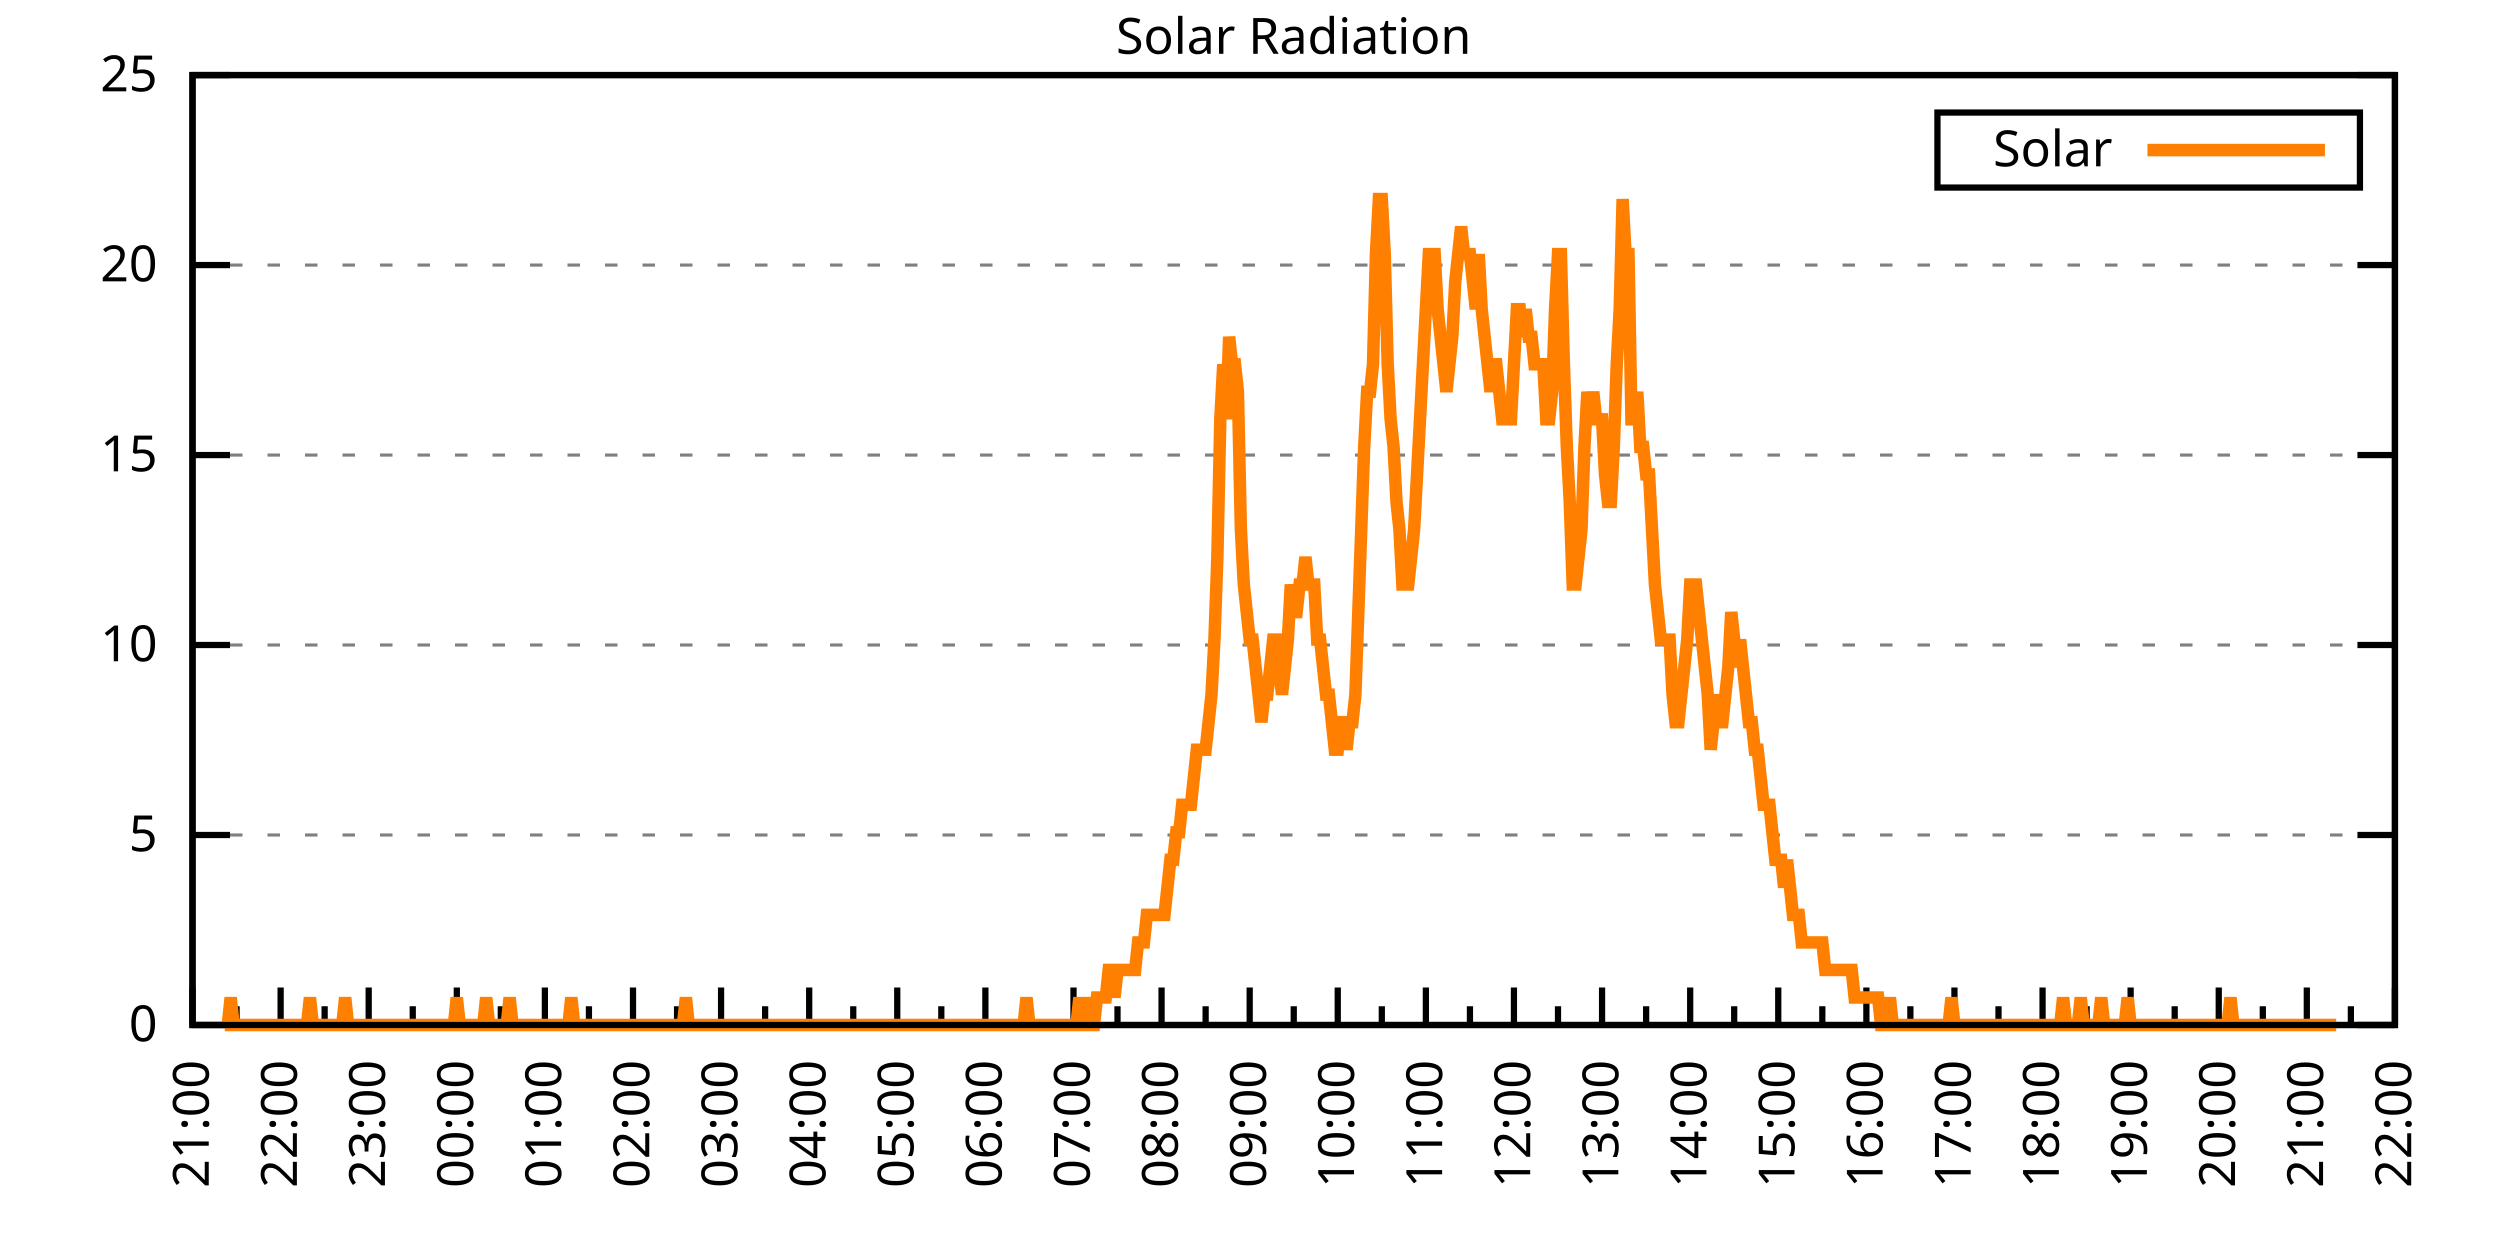
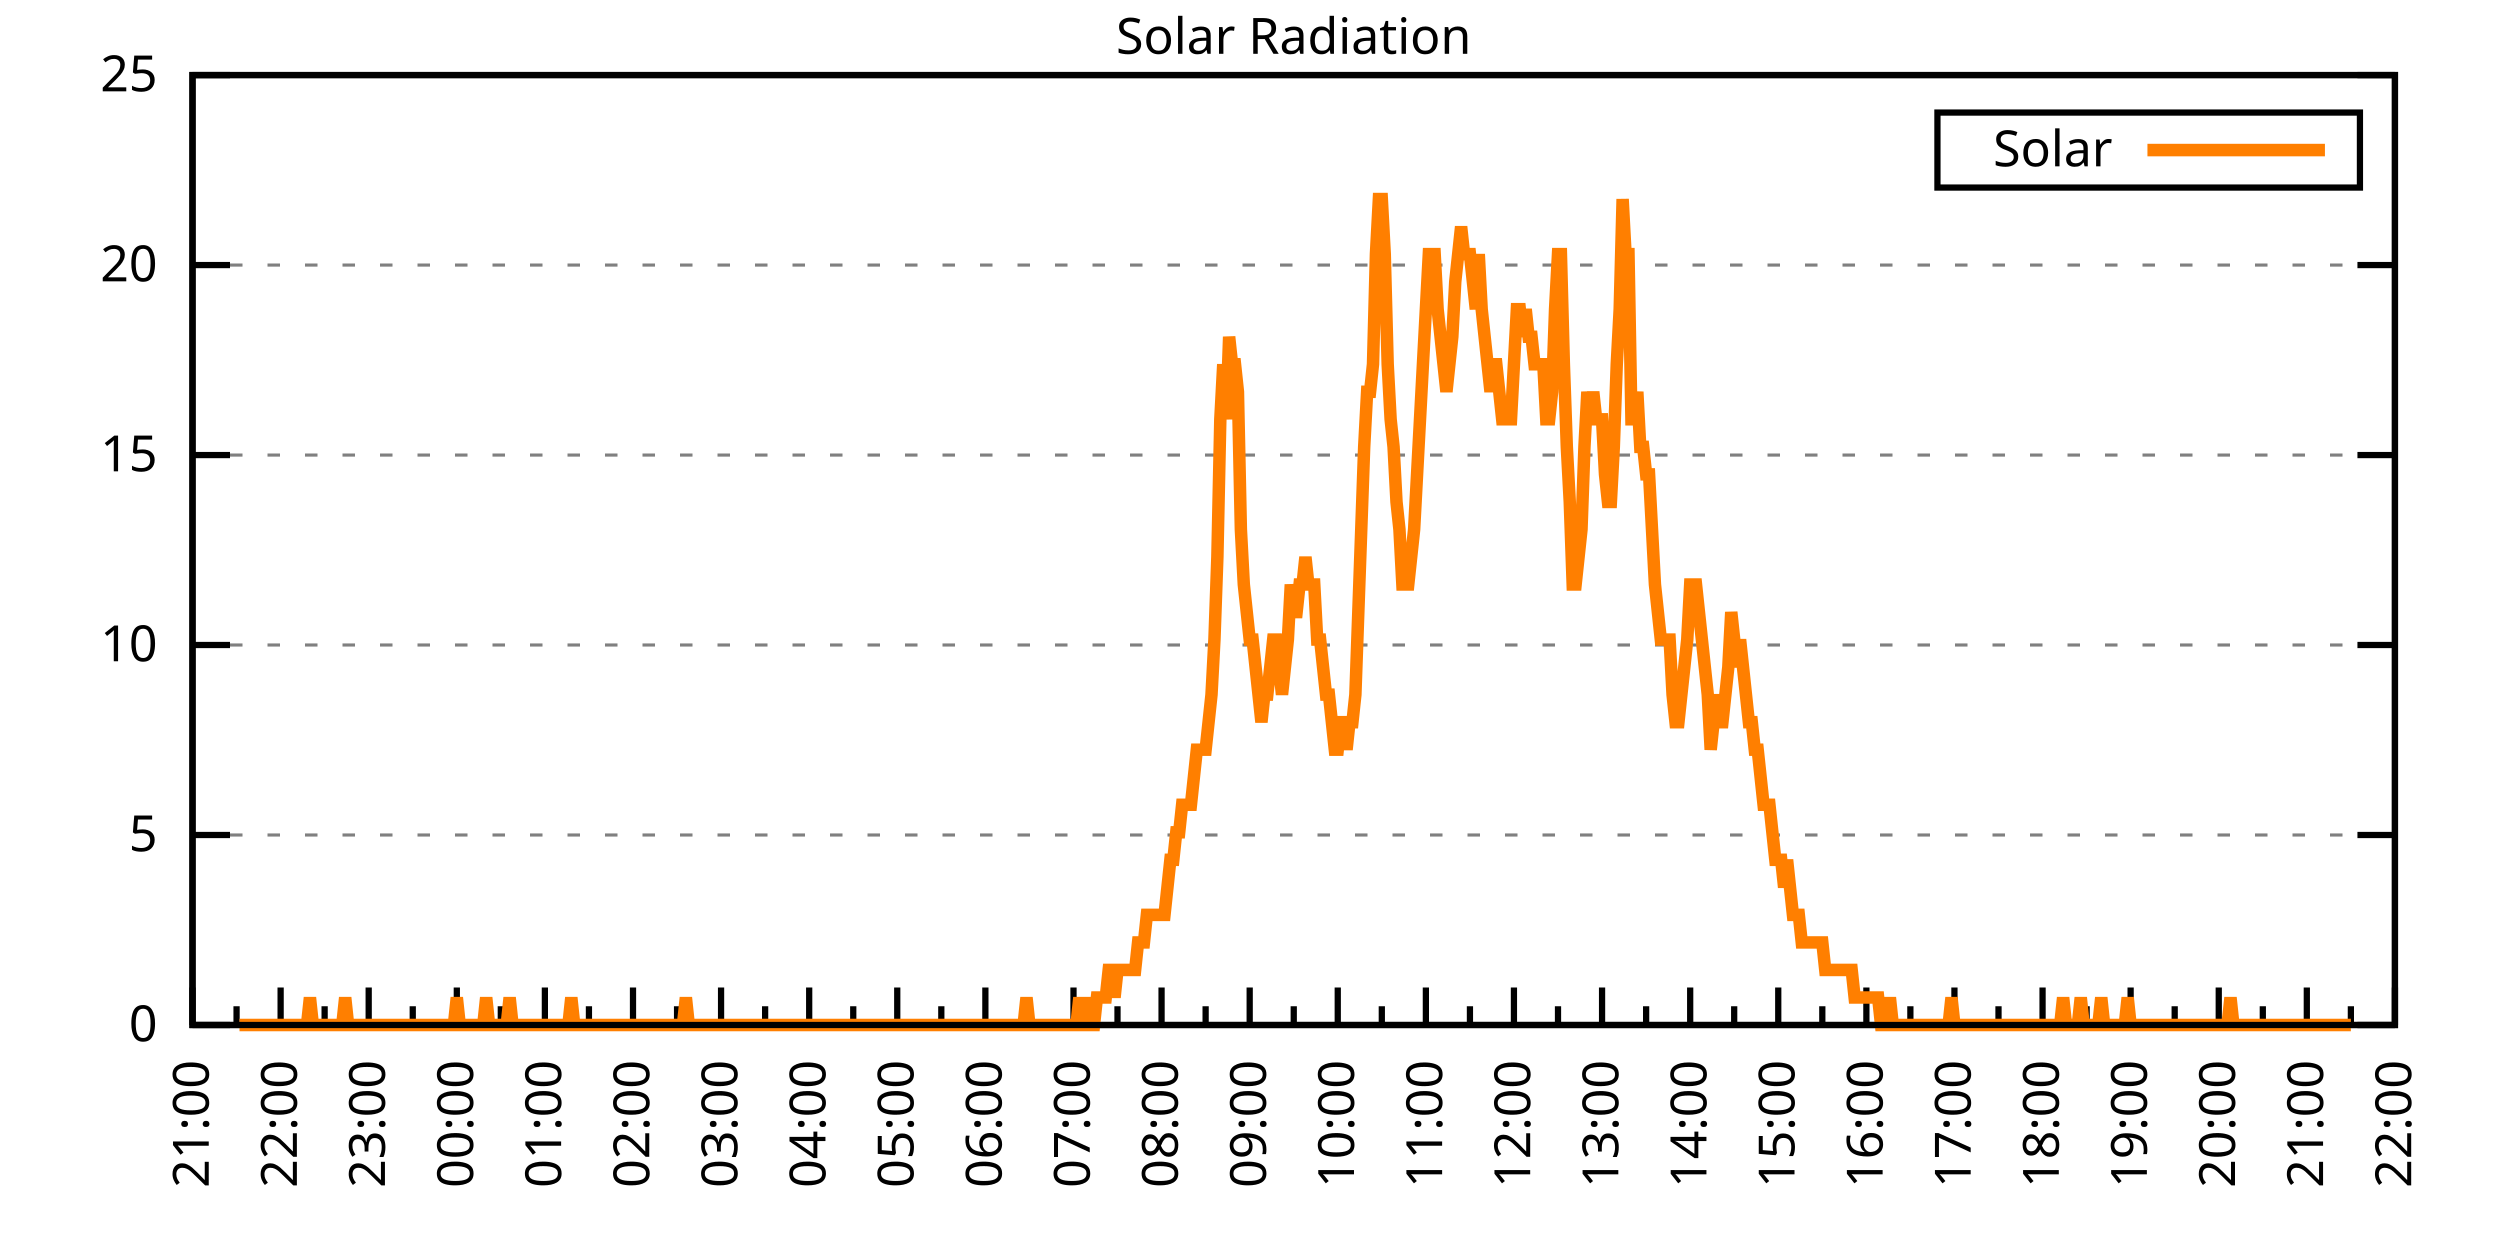
<svg xmlns="http://www.w3.org/2000/svg" xmlns:xlink="http://www.w3.org/1999/xlink" width="400" height="200" viewBox="0 0 400 200">
  <g id="gnuplot_canvas">
    <rect x="0" y="0" width="400" height="200" fill="none" />
    <defs>
      <circle id="gpDot" r="0.5" stroke-width="0.5" stroke="currentColor" />
      <path id="gpPt0" stroke-width="0.333" stroke="currentColor" d="M-1,0 h2 M0,-1 v2" />
      <path id="gpPt1" stroke-width="0.333" stroke="currentColor" d="M-1,-1 L1,1 M1,-1 L-1,1" />
      <path id="gpPt2" stroke-width="0.333" stroke="currentColor" d="M-1,0 L1,0 M0,-1 L0,1 M-1,-1 L1,1 M-1,1 L1,-1" />
      <rect id="gpPt3" stroke-width="0.333" stroke="currentColor" x="-1" y="-1" width="2" height="2" />
      <rect id="gpPt4" stroke-width="0.333" stroke="currentColor" fill="currentColor" x="-1" y="-1" width="2" height="2" />
      <circle id="gpPt5" stroke-width="0.333" stroke="currentColor" cx="0" cy="0" r="1" />
      <use xlink:href="#gpPt5" id="gpPt6" fill="currentColor" stroke="none" />
      <path id="gpPt7" stroke-width="0.333" stroke="currentColor" d="M0,-1.33 L-1.33,0.67 L1.33,0.67 z" />
      <use xlink:href="#gpPt7" id="gpPt8" fill="currentColor" stroke="none" />
      <use xlink:href="#gpPt7" id="gpPt9" stroke="currentColor" transform="rotate(180)" />
      <use xlink:href="#gpPt9" id="gpPt10" fill="currentColor" stroke="none" />
      <use xlink:href="#gpPt3" id="gpPt11" stroke="currentColor" transform="rotate(45)" />
      <use xlink:href="#gpPt11" id="gpPt12" fill="currentColor" stroke="none" />
      <path id="gpPt13" stroke-width="0.333" stroke="currentColor" d="M0,1.330 L1.265,0.411 L0.782,-1.067 L-0.782,-1.076 L-1.265,0.411 z" />
      <use xlink:href="#gpPt13" id="gpPt14" fill="currentColor" stroke="none" />
      <filter id="textbox" filterUnits="objectBoundingBox" x="0" y="0" height="1" width="1">
        <feFlood flood-color="white" flood-opacity="1" result="bgnd" />
        <feComposite in="SourceGraphic" in2="bgnd" operator="atop" />
      </filter>
      <filter id="greybox" filterUnits="objectBoundingBox" x="0" y="0" height="1" width="1">
        <feFlood flood-color="lightgrey" flood-opacity="1" result="grey" />
        <feComposite in="SourceGraphic" in2="grey" operator="atop" />
      </filter>
    </defs>
    <g fill="none" color="white" stroke="currentColor" stroke-width="1.00" stroke-linecap="butt" stroke-linejoin="miter">
</g>
    <g fill="none" color="black" stroke="currentColor" stroke-width="1.00" stroke-linecap="butt" stroke-linejoin="miter">
      <g stroke="none" shape-rendering="crispEdges">
        <polygon fill="rgb(255, 255, 255)" points="30.80,164.00 383.18,164.00 383.18,12.02 30.80,12.02 " />
      </g>
    </g>
    <g fill="none" color="black" stroke="currentColor" stroke-width="1.00" stroke-linecap="butt" stroke-linejoin="miter">
</g>
    <g fill="none" color="black" stroke="black" stroke-width="0.50" stroke-linecap="butt" stroke-linejoin="miter">
</g>
    <g fill="none" color="gray" stroke="currentColor" stroke-width="0.50" stroke-linecap="butt" stroke-linejoin="miter">
      <path stroke="gray" stroke-dasharray="2,4" class="gridline" d="M30.80,164.00 L383.19,164.00  " />
    </g>
    <g fill="none" color="gray" stroke="gray" stroke-width="1.00" stroke-linecap="butt" stroke-linejoin="miter">
</g>
    <g fill="none" color="black" stroke="currentColor" stroke-width="1.00" stroke-linecap="butt" stroke-linejoin="miter">
      <path stroke="black" d="M30.80,164.00 L36.80,164.00 M383.19,164.00 L377.19,164.00  " />
      <g transform="translate(25.20,166.60)" stroke="none" fill="black" font-family="Sans" font-size="8.00" text-anchor="end">
        <text>
          <tspan font-family="Sans"> 0</tspan>
        </text>
      </g>
    </g>
    <g fill="none" color="black" stroke="currentColor" stroke-width="1.00" stroke-linecap="butt" stroke-linejoin="miter">
</g>
    <g fill="none" color="black" stroke="black" stroke-width="0.50" stroke-linecap="butt" stroke-linejoin="miter">
</g>
    <g fill="none" color="gray" stroke="currentColor" stroke-width="0.50" stroke-linecap="butt" stroke-linejoin="miter">
      <path stroke="gray" stroke-dasharray="2,4" class="gridline" d="M30.80,133.60 L383.19,133.60  " />
    </g>
    <g fill="none" color="gray" stroke="gray" stroke-width="1.00" stroke-linecap="butt" stroke-linejoin="miter">
</g>
    <g fill="none" color="black" stroke="currentColor" stroke-width="1.00" stroke-linecap="butt" stroke-linejoin="miter">
      <path stroke="black" d="M30.80,133.60 L36.80,133.60 M383.19,133.60 L377.19,133.60  " />
      <g transform="translate(25.20,136.20)" stroke="none" fill="black" font-family="Sans" font-size="8.00" text-anchor="end">
        <text>
          <tspan font-family="Sans"> 5</tspan>
        </text>
      </g>
    </g>
    <g fill="none" color="black" stroke="currentColor" stroke-width="1.00" stroke-linecap="butt" stroke-linejoin="miter">
</g>
    <g fill="none" color="black" stroke="black" stroke-width="0.50" stroke-linecap="butt" stroke-linejoin="miter">
</g>
    <g fill="none" color="gray" stroke="currentColor" stroke-width="0.50" stroke-linecap="butt" stroke-linejoin="miter">
      <path stroke="gray" stroke-dasharray="2,4" class="gridline" d="M30.80,103.20 L383.19,103.20  " />
    </g>
    <g fill="none" color="gray" stroke="gray" stroke-width="1.00" stroke-linecap="butt" stroke-linejoin="miter">
</g>
    <g fill="none" color="black" stroke="currentColor" stroke-width="1.00" stroke-linecap="butt" stroke-linejoin="miter">
      <path stroke="black" d="M30.80,103.20 L36.80,103.20 M383.19,103.20 L377.19,103.20  " />
      <g transform="translate(25.20,105.80)" stroke="none" fill="black" font-family="Sans" font-size="8.00" text-anchor="end">
        <text>
          <tspan font-family="Sans"> 10</tspan>
        </text>
      </g>
    </g>
    <g fill="none" color="black" stroke="currentColor" stroke-width="1.00" stroke-linecap="butt" stroke-linejoin="miter">
</g>
    <g fill="none" color="black" stroke="black" stroke-width="0.50" stroke-linecap="butt" stroke-linejoin="miter">
</g>
    <g fill="none" color="gray" stroke="currentColor" stroke-width="0.50" stroke-linecap="butt" stroke-linejoin="miter">
      <path stroke="gray" stroke-dasharray="2,4" class="gridline" d="M30.80,72.81 L383.19,72.81  " />
    </g>
    <g fill="none" color="gray" stroke="gray" stroke-width="1.00" stroke-linecap="butt" stroke-linejoin="miter">
</g>
    <g fill="none" color="black" stroke="currentColor" stroke-width="1.00" stroke-linecap="butt" stroke-linejoin="miter">
      <path stroke="black" d="M30.80,72.81 L36.80,72.81 M383.19,72.81 L377.19,72.81  " />
      <g transform="translate(25.20,75.41)" stroke="none" fill="black" font-family="Sans" font-size="8.00" text-anchor="end">
        <text>
          <tspan font-family="Sans"> 15</tspan>
        </text>
      </g>
    </g>
    <g fill="none" color="black" stroke="currentColor" stroke-width="1.00" stroke-linecap="butt" stroke-linejoin="miter">
</g>
    <g fill="none" color="black" stroke="black" stroke-width="0.50" stroke-linecap="butt" stroke-linejoin="miter">
</g>
    <g fill="none" color="gray" stroke="currentColor" stroke-width="0.50" stroke-linecap="butt" stroke-linejoin="miter">
      <path stroke="gray" stroke-dasharray="2,4" class="gridline" d="M30.80,42.41 L383.19,42.41  " />
    </g>
    <g fill="none" color="gray" stroke="gray" stroke-width="1.00" stroke-linecap="butt" stroke-linejoin="miter">
</g>
    <g fill="none" color="black" stroke="currentColor" stroke-width="1.00" stroke-linecap="butt" stroke-linejoin="miter">
      <path stroke="black" d="M30.80,42.41 L36.80,42.41 M383.19,42.41 L377.19,42.41  " />
      <g transform="translate(25.20,45.01)" stroke="none" fill="black" font-family="Sans" font-size="8.00" text-anchor="end">
        <text>
          <tspan font-family="Sans"> 20</tspan>
        </text>
      </g>
    </g>
    <g fill="none" color="black" stroke="currentColor" stroke-width="1.00" stroke-linecap="butt" stroke-linejoin="miter">
</g>
    <g fill="none" color="black" stroke="black" stroke-width="0.50" stroke-linecap="butt" stroke-linejoin="miter">
</g>
    <g fill="none" color="gray" stroke="currentColor" stroke-width="0.50" stroke-linecap="butt" stroke-linejoin="miter">
      <path stroke="gray" stroke-dasharray="2,4" class="gridline" d="M30.80,12.01 L383.19,12.01  " />
    </g>
    <g fill="none" color="gray" stroke="gray" stroke-width="1.00" stroke-linecap="butt" stroke-linejoin="miter">
</g>
    <g fill="none" color="black" stroke="currentColor" stroke-width="1.00" stroke-linecap="butt" stroke-linejoin="miter">
      <path stroke="black" d="M30.80,12.01 L36.80,12.01 M383.19,12.01 L377.19,12.01  " />
      <g transform="translate(25.20,14.61)" stroke="none" fill="black" font-family="Sans" font-size="8.00" text-anchor="end">
        <text>
          <tspan font-family="Sans"> 25</tspan>
        </text>
      </g>
    </g>
    <g fill="none" color="black" stroke="currentColor" stroke-width="1.00" stroke-linecap="butt" stroke-linejoin="miter">
      <path stroke="black" d="M30.80,164.00 L30.80,158.00  " />
      <g transform="translate(33.40,169.60) rotate(270)" stroke="none" fill="black" font-family="Sans" font-size="8.00" text-anchor="end">
        <text>
          <tspan font-family="Sans">21:00</tspan>
        </text>
      </g>
    </g>
    <g fill="none" color="black" stroke="currentColor" stroke-width="1.00" stroke-linecap="butt" stroke-linejoin="miter">
      <path stroke="black" d="M37.85,164.00 L37.85,161.00 M44.90,164.00 L44.90,158.00  " />
      <g transform="translate(47.50,169.60) rotate(270)" stroke="none" fill="black" font-family="Sans" font-size="8.00" text-anchor="end">
        <text>
          <tspan font-family="Sans">22:00</tspan>
        </text>
      </g>
    </g>
    <g fill="none" color="black" stroke="currentColor" stroke-width="1.00" stroke-linecap="butt" stroke-linejoin="miter">
      <path stroke="black" d="M51.94,164.00 L51.94,161.00 M58.99,164.00 L58.99,158.00  " />
      <g transform="translate(61.59,169.60) rotate(270)" stroke="none" fill="black" font-family="Sans" font-size="8.00" text-anchor="end">
        <text>
          <tspan font-family="Sans">23:00</tspan>
        </text>
      </g>
    </g>
    <g fill="none" color="black" stroke="currentColor" stroke-width="1.00" stroke-linecap="butt" stroke-linejoin="miter">
      <path stroke="black" d="M66.04,164.00 L66.04,161.00 M73.09,164.00 L73.09,158.00  " />
      <g transform="translate(75.69,169.60) rotate(270)" stroke="none" fill="black" font-family="Sans" font-size="8.00" text-anchor="end">
        <text>
          <tspan font-family="Sans">00:00</tspan>
        </text>
      </g>
    </g>
    <g fill="none" color="black" stroke="currentColor" stroke-width="1.00" stroke-linecap="butt" stroke-linejoin="miter">
      <path stroke="black" d="M80.13,164.00 L80.13,161.00 M87.18,164.00 L87.18,158.00  " />
      <g transform="translate(89.78,169.60) rotate(270)" stroke="none" fill="black" font-family="Sans" font-size="8.00" text-anchor="end">
        <text>
          <tspan font-family="Sans">01:00</tspan>
        </text>
      </g>
    </g>
    <g fill="none" color="black" stroke="currentColor" stroke-width="1.00" stroke-linecap="butt" stroke-linejoin="miter">
      <path stroke="black" d="M94.23,164.00 L94.23,161.00 M101.28,164.00 L101.28,158.00  " />
      <g transform="translate(103.88,169.60) rotate(270)" stroke="none" fill="black" font-family="Sans" font-size="8.00" text-anchor="end">
        <text>
          <tspan font-family="Sans">02:00</tspan>
        </text>
      </g>
    </g>
    <g fill="none" color="black" stroke="currentColor" stroke-width="1.00" stroke-linecap="butt" stroke-linejoin="miter">
      <path stroke="black" d="M108.33,164.00 L108.33,161.00 M115.37,164.00 L115.37,158.00  " />
      <g transform="translate(117.97,169.60) rotate(270)" stroke="none" fill="black" font-family="Sans" font-size="8.00" text-anchor="end">
        <text>
          <tspan font-family="Sans">03:00</tspan>
        </text>
      </g>
    </g>
    <g fill="none" color="black" stroke="currentColor" stroke-width="1.00" stroke-linecap="butt" stroke-linejoin="miter">
      <path stroke="black" d="M122.42,164.00 L122.42,161.00 M129.47,164.00 L129.47,158.00  " />
      <g transform="translate(132.07,169.60) rotate(270)" stroke="none" fill="black" font-family="Sans" font-size="8.00" text-anchor="end">
        <text>
          <tspan font-family="Sans">04:00</tspan>
        </text>
      </g>
    </g>
    <g fill="none" color="black" stroke="currentColor" stroke-width="1.00" stroke-linecap="butt" stroke-linejoin="miter">
      <path stroke="black" d="M136.52,164.00 L136.52,161.00 M143.56,164.00 L143.56,158.00  " />
      <g transform="translate(146.16,169.60) rotate(270)" stroke="none" fill="black" font-family="Sans" font-size="8.00" text-anchor="end">
        <text>
          <tspan font-family="Sans">05:00</tspan>
        </text>
      </g>
    </g>
    <g fill="none" color="black" stroke="currentColor" stroke-width="1.00" stroke-linecap="butt" stroke-linejoin="miter">
      <path stroke="black" d="M150.61,164.00 L150.61,161.00 M157.66,164.00 L157.66,158.00  " />
      <g transform="translate(160.26,169.60) rotate(270)" stroke="none" fill="black" font-family="Sans" font-size="8.00" text-anchor="end">
        <text>
          <tspan font-family="Sans">06:00</tspan>
        </text>
      </g>
    </g>
    <g fill="none" color="black" stroke="currentColor" stroke-width="1.00" stroke-linecap="butt" stroke-linejoin="miter">
      <path stroke="black" d="M164.71,164.00 L164.71,161.00 M171.76,164.00 L171.76,158.00  " />
      <g transform="translate(174.36,169.60) rotate(270)" stroke="none" fill="black" font-family="Sans" font-size="8.00" text-anchor="end">
        <text>
          <tspan font-family="Sans">07:00</tspan>
        </text>
      </g>
    </g>
    <g fill="none" color="black" stroke="currentColor" stroke-width="1.00" stroke-linecap="butt" stroke-linejoin="miter">
      <path stroke="black" d="M178.80,164.00 L178.80,161.00 M185.85,164.00 L185.85,158.00  " />
      <g transform="translate(188.45,169.60) rotate(270)" stroke="none" fill="black" font-family="Sans" font-size="8.00" text-anchor="end">
        <text>
          <tspan font-family="Sans">08:00</tspan>
        </text>
      </g>
    </g>
    <g fill="none" color="black" stroke="currentColor" stroke-width="1.00" stroke-linecap="butt" stroke-linejoin="miter">
      <path stroke="black" d="M192.90,164.00 L192.90,161.00 M199.95,164.00 L199.95,158.00  " />
      <g transform="translate(202.55,169.60) rotate(270)" stroke="none" fill="black" font-family="Sans" font-size="8.00" text-anchor="end">
        <text>
          <tspan font-family="Sans">09:00</tspan>
        </text>
      </g>
    </g>
    <g fill="none" color="black" stroke="currentColor" stroke-width="1.00" stroke-linecap="butt" stroke-linejoin="miter">
      <path stroke="black" d="M207.00,164.00 L207.00,161.00 M214.04,164.00 L214.04,158.00  " />
      <g transform="translate(216.64,169.60) rotate(270)" stroke="none" fill="black" font-family="Sans" font-size="8.00" text-anchor="end">
        <text>
          <tspan font-family="Sans">10:00</tspan>
        </text>
      </g>
    </g>
    <g fill="none" color="black" stroke="currentColor" stroke-width="1.00" stroke-linecap="butt" stroke-linejoin="miter">
      <path stroke="black" d="M221.09,164.00 L221.09,161.00 M228.14,164.00 L228.14,158.00  " />
      <g transform="translate(230.74,169.60) rotate(270)" stroke="none" fill="black" font-family="Sans" font-size="8.00" text-anchor="end">
        <text>
          <tspan font-family="Sans">11:00</tspan>
        </text>
      </g>
    </g>
    <g fill="none" color="black" stroke="currentColor" stroke-width="1.00" stroke-linecap="butt" stroke-linejoin="miter">
      <path stroke="black" d="M235.19,164.00 L235.19,161.00 M242.23,164.00 L242.23,158.00  " />
      <g transform="translate(244.83,169.60) rotate(270)" stroke="none" fill="black" font-family="Sans" font-size="8.00" text-anchor="end">
        <text>
          <tspan font-family="Sans">12:00</tspan>
        </text>
      </g>
    </g>
    <g fill="none" color="black" stroke="currentColor" stroke-width="1.00" stroke-linecap="butt" stroke-linejoin="miter">
      <path stroke="black" d="M249.28,164.00 L249.28,161.00 M256.33,164.00 L256.33,158.00  " />
      <g transform="translate(258.93,169.60) rotate(270)" stroke="none" fill="black" font-family="Sans" font-size="8.00" text-anchor="end">
        <text>
          <tspan font-family="Sans">13:00</tspan>
        </text>
      </g>
    </g>
    <g fill="none" color="black" stroke="currentColor" stroke-width="1.00" stroke-linecap="butt" stroke-linejoin="miter">
      <path stroke="black" d="M263.38,164.00 L263.38,161.00 M270.43,164.00 L270.43,158.00  " />
      <g transform="translate(273.03,169.60) rotate(270)" stroke="none" fill="black" font-family="Sans" font-size="8.00" text-anchor="end">
        <text>
          <tspan font-family="Sans">14:00</tspan>
        </text>
      </g>
    </g>
    <g fill="none" color="black" stroke="currentColor" stroke-width="1.00" stroke-linecap="butt" stroke-linejoin="miter">
      <path stroke="black" d="M277.47,164.00 L277.47,161.00 M284.52,164.00 L284.52,158.00  " />
      <g transform="translate(287.12,169.60) rotate(270)" stroke="none" fill="black" font-family="Sans" font-size="8.00" text-anchor="end">
        <text>
          <tspan font-family="Sans">15:00</tspan>
        </text>
      </g>
    </g>
    <g fill="none" color="black" stroke="currentColor" stroke-width="1.00" stroke-linecap="butt" stroke-linejoin="miter">
      <path stroke="black" d="M291.57,164.00 L291.57,161.00 M298.62,164.00 L298.62,158.00  " />
      <g transform="translate(301.22,169.60) rotate(270)" stroke="none" fill="black" font-family="Sans" font-size="8.00" text-anchor="end">
        <text>
          <tspan font-family="Sans">16:00</tspan>
        </text>
      </g>
    </g>
    <g fill="none" color="black" stroke="currentColor" stroke-width="1.00" stroke-linecap="butt" stroke-linejoin="miter">
      <path stroke="black" d="M305.66,164.00 L305.66,161.00 M312.71,164.00 L312.71,158.00  " />
      <g transform="translate(315.31,169.60) rotate(270)" stroke="none" fill="black" font-family="Sans" font-size="8.00" text-anchor="end">
        <text>
          <tspan font-family="Sans">17:00</tspan>
        </text>
      </g>
    </g>
    <g fill="none" color="black" stroke="currentColor" stroke-width="1.00" stroke-linecap="butt" stroke-linejoin="miter">
      <path stroke="black" d="M319.76,164.00 L319.76,161.00 M326.81,164.00 L326.81,158.00  " />
      <g transform="translate(329.41,169.60) rotate(270)" stroke="none" fill="black" font-family="Sans" font-size="8.00" text-anchor="end">
        <text>
          <tspan font-family="Sans">18:00</tspan>
        </text>
      </g>
    </g>
    <g fill="none" color="black" stroke="currentColor" stroke-width="1.00" stroke-linecap="butt" stroke-linejoin="miter">
      <path stroke="black" d="M333.86,164.00 L333.86,161.00 M340.90,164.00 L340.90,158.00  " />
      <g transform="translate(343.50,169.60) rotate(270)" stroke="none" fill="black" font-family="Sans" font-size="8.00" text-anchor="end">
        <text>
          <tspan font-family="Sans">19:00</tspan>
        </text>
      </g>
    </g>
    <g fill="none" color="black" stroke="currentColor" stroke-width="1.00" stroke-linecap="butt" stroke-linejoin="miter">
      <path stroke="black" d="M347.95,164.00 L347.95,161.00 M355.00,164.00 L355.00,158.00  " />
      <g transform="translate(357.60,169.60) rotate(270)" stroke="none" fill="black" font-family="Sans" font-size="8.00" text-anchor="end">
        <text>
          <tspan font-family="Sans">20:00</tspan>
        </text>
      </g>
    </g>
    <g fill="none" color="black" stroke="currentColor" stroke-width="1.00" stroke-linecap="butt" stroke-linejoin="miter">
      <path stroke="black" d="M362.05,164.00 L362.05,161.00 M369.09,164.00 L369.09,158.00  " />
      <g transform="translate(371.69,169.60) rotate(270)" stroke="none" fill="black" font-family="Sans" font-size="8.00" text-anchor="end">
        <text>
          <tspan font-family="Sans">21:00</tspan>
        </text>
      </g>
    </g>
    <g fill="none" color="black" stroke="currentColor" stroke-width="1.00" stroke-linecap="butt" stroke-linejoin="miter">
      <path stroke="black" d="M376.14,164.00 L376.14,161.00 M383.19,164.00 L383.19,158.00  " />
      <g transform="translate(385.79,169.60) rotate(270)" stroke="none" fill="black" font-family="Sans" font-size="8.00" text-anchor="end">
        <text>
          <tspan font-family="Sans">22:00</tspan>
        </text>
      </g>
    </g>
    <g fill="none" color="black" stroke="currentColor" stroke-width="1.00" stroke-linecap="butt" stroke-linejoin="miter">
</g>
    <g fill="none" color="black" stroke="currentColor" stroke-width="1.00" stroke-linecap="butt" stroke-linejoin="miter">
      <path stroke="black" d="M30.80,12.01 L30.80,164.00 L383.19,164.00 L383.19,12.01 L30.80,12.01 Z  " />
    </g>
    <g fill="none" color="black" stroke="currentColor" stroke-width="1.00" stroke-linecap="butt" stroke-linejoin="miter">
      <g transform="translate(6.80,88.01) rotate(270)" stroke="none" fill="black" font-family="Sans" font-size="8.00" text-anchor="middle">
        <text />
      </g>
    </g>
    <g fill="none" color="black" stroke="currentColor" stroke-width="1.00" stroke-linecap="butt" stroke-linejoin="miter">
</g>
    <g fill="none" color="black" stroke="currentColor" stroke-width="1.00" stroke-linecap="butt" stroke-linejoin="miter">
      <path stroke="black" d="M309.99,30.01 L309.99,18.01 L377.59,18.01 L377.59,30.01 L309.99,30.01 Z  " />
    </g>
    <g id="Solar_Radiation_plot_1">
      <g fill="none" color="white" stroke="black" stroke-width="2.00" stroke-linecap="butt" stroke-linejoin="miter">
</g>
      <g fill="none" color="black" stroke="currentColor" stroke-width="2.00" stroke-linecap="butt" stroke-linejoin="miter">
        <g transform="translate(337.99,26.61)" stroke="none" fill="black" font-family="Sans" font-size="8.00" text-anchor="end">
          <text>
            <tspan font-family="Sans">Solar</tspan>
          </text>
        </g>
      </g>
      <g fill="none" color="black" stroke="currentColor" stroke-width="2.00" stroke-linecap="butt" stroke-linejoin="miter">
-         <path stroke="rgb(255, 127,   0)" d="M343.59,24.01 L371.99,24.01 M35.97,164.00 L36.44,164.00 L36.91,159.60 L37.38,164.00 L37.85,164.00 L38.32,164.00   L38.79,164.00 L39.26,164.00 L39.73,164.00 L40.20,164.00 L40.67,164.00 L41.14,164.00 L41.61,164.00 L42.08,164.00   L42.55,164.00 L43.02,164.00 L43.49,164.00 L43.96,164.00 L44.43,164.00 L44.90,164.00 L45.37,164.00 L45.84,164.00   L46.31,164.00 L46.78,164.00 L47.24,164.00 L47.71,164.00 L48.18,164.00 L48.65,164.00 L49.12,164.00 L49.59,159.60   L50.06,164.00 L50.53,164.00 L51.00,164.00 L51.47,164.00 L51.94,164.00 L52.41,164.00 L52.88,164.00 L53.35,164.00   L53.82,164.00 L54.29,164.00 L54.76,164.00 L55.23,159.60 L55.70,164.00 L56.17,164.00 L56.64,164.00 L57.11,164.00   L57.58,164.00 L58.05,164.00 L58.52,164.00 L58.99,164.00 L59.46,164.00 L59.93,164.00 L60.40,164.00 L60.87,164.00   L61.34,164.00 L61.81,164.00 L62.28,164.00 L62.75,164.00 L63.22,164.00 L63.69,164.00 L64.16,164.00 L64.63,164.00   L65.10,164.00 L65.57,164.00 L66.04,164.00 L66.51,164.00 L66.98,164.00 L67.45,164.00 L67.92,164.00 L68.39,164.00   L68.86,164.00 L69.33,164.00 L69.80,164.00 L70.27,164.00 L70.74,164.00 L71.21,164.00 L71.68,164.00 L72.15,164.00   L72.62,164.00 L73.09,159.60 L73.56,164.00 L74.03,164.00 L74.50,164.00 L74.97,164.00 L75.44,164.00 L75.91,164.00   L76.38,164.00 L76.85,164.00 L77.32,164.00 L77.79,159.60 L78.26,164.00 L78.73,164.00 L79.19,164.00 L79.66,164.00   L80.13,164.00 L80.60,164.00 L81.07,164.00 L81.54,159.60 L82.01,164.00 L82.48,164.00 L82.95,164.00 L83.42,164.00   L83.89,164.00 L84.36,164.00 L84.83,164.00 L85.30,164.00 L85.77,164.00 L86.24,164.00 L86.71,164.00 L87.18,164.00   L87.65,164.00 L88.12,164.00 L88.59,164.00 L89.06,164.00 L89.53,164.00 L90.00,164.00 L90.47,164.00 L90.94,164.00   L91.41,159.60 L91.88,164.00 L92.35,164.00 L92.82,164.00 L93.29,164.00 L93.76,164.00 L94.23,164.00 L94.70,164.00   L95.17,164.00 L95.64,164.00 L96.11,164.00 L96.58,164.00 L97.05,164.00 L97.52,164.00 L97.99,164.00 L98.46,164.00   L98.93,164.00 L99.40,164.00 L99.87,164.00 L100.34,164.00 L100.81,164.00 L101.28,164.00 L101.75,164.00 L102.22,164.00   L102.69,164.00 L103.16,164.00 L103.63,164.00 L104.10,164.00 L104.57,164.00 L105.04,164.00 L105.51,164.00 L105.98,164.00   L106.45,164.00 L106.92,164.00 L107.39,164.00 L107.86,164.00 L108.33,164.00 L108.80,164.00 L109.27,164.00 L109.74,159.60   L110.21,164.00 L110.68,164.00 L111.14,164.00 L111.61,164.00 L112.08,164.00 L112.55,164.00 L113.02,164.00 L113.49,164.00   L113.96,164.00 L114.43,164.00 L114.90,164.00 L115.37,164.00 L115.84,164.00 L116.31,164.00 L116.78,164.00 L117.25,164.00   L117.72,164.00 L118.19,164.00 L118.66,164.00 L119.13,164.00 L119.60,164.00 L120.07,164.00 L120.54,164.00 L121.01,164.00   L121.48,164.00 L121.95,164.00 L122.42,164.00 L122.89,164.00 L123.36,164.00 L123.83,164.00 L124.30,164.00 L124.77,164.00   L125.24,164.00 L125.71,164.00 L126.18,164.00 L126.65,164.00 L127.12,164.00 L127.59,164.00 L128.06,164.00 L128.53,164.00   L129.00,164.00 L129.47,164.00 L129.94,164.00 L130.41,164.00 L130.88,164.00 L131.35,164.00 L131.82,164.00 L132.29,164.00   L132.76,164.00 L133.23,164.00 L133.70,164.00 L134.17,164.00 L134.64,164.00 L135.11,164.00 L135.58,164.00 L136.05,164.00   L136.52,164.00 L136.99,164.00 L137.46,164.00 L137.93,164.00 L138.40,164.00 L138.87,164.00 L139.34,164.00 L139.81,164.00   L140.28,164.00 L140.75,164.00 L141.22,164.00 L141.69,164.00 L142.16,164.00 L142.63,164.00 L143.09,164.00 L143.56,164.00   L144.03,164.00 L144.50,164.00 L144.97,164.00 L145.44,164.00 L145.91,164.00 L146.38,164.00 L146.85,164.00 L147.32,164.00   L147.79,164.00 L148.26,164.00 L148.73,164.00 L149.20,164.00 L149.67,164.00 L150.14,164.00 L150.61,164.00 L151.08,164.00   L151.55,164.00 L152.02,164.00 L152.49,164.00 L152.96,164.00 L153.43,164.00 L153.90,164.00 L154.37,164.00 L154.84,164.00   L155.31,164.00 L155.78,164.00 L156.25,164.00 L156.72,164.00 L157.19,164.00 L157.66,164.00 L158.13,164.00 L158.60,164.00   L159.07,164.00 L159.54,164.00 L160.01,164.00 L160.48,164.00 L160.95,164.00 L161.42,164.00 L161.89,164.00 L162.36,164.00   L162.83,164.00 L163.30,164.00 L163.77,164.00 L164.24,159.60 L164.71,164.00 L165.18,164.00 L165.65,164.00 L166.12,164.00   L166.59,164.00 L167.06,164.00 L167.53,164.00 L168.00,164.00 L168.47,164.00 L168.94,164.00 L169.41,164.00 L169.88,164.00   L170.35,164.00 L170.82,164.00 L171.29,164.00 L171.76,164.00 L172.23,164.00 L172.70,159.60 L173.17,164.00 L173.64,164.00   L174.11,159.60 L174.58,164.00 L175.04,164.00 L175.51,159.60 L175.98,159.60 L176.45,159.60 L176.92,159.60 L177.39,155.19   L177.86,155.19 L178.33,159.60 L178.80,155.19 L179.27,155.19 L179.74,155.19 L180.21,155.19 L180.68,155.19 L181.15,155.19   L181.62,155.19 L182.09,150.79 L182.56,150.79 L183.03,150.79 L183.50,146.38 L183.97,146.38 L184.44,146.38 L184.91,146.38   L185.38,146.38 L185.85,146.38 L186.32,146.38 L186.79,141.98 L187.26,137.57 L187.73,137.57 L188.20,133.17 L188.67,133.17   L189.14,128.76 L189.61,128.76 L190.08,128.76 L190.55,128.76 L191.02,124.36 L191.49,119.95 L191.96,119.95 L192.43,119.95   L192.90,119.95 L193.37,115.55 L193.84,111.14 L194.31,102.33 L194.78,89.12 L195.25,67.09 L195.72,58.28 L196.19,67.09   L196.66,53.88 L197.13,58.28 L197.60,58.28 L198.07,62.69 L198.54,84.71 L199.01,93.52 L199.48,97.93 L199.95,102.33   L200.42,102.33 L200.89,106.74 L201.36,111.14 L201.83,115.55 L202.30,111.14 L202.77,111.14 L203.24,106.74 L203.71,102.33   L204.18,102.33 L204.65,106.74 L205.12,111.14 L205.59,106.74 L206.06,102.33 L206.53,93.52 L207.00,97.93 L207.46,97.93   L207.93,93.52 L208.40,93.52 L208.87,89.12 L209.34,93.52 L209.81,93.52 L210.28,93.52 L210.75,102.33 L211.22,102.33   L211.69,106.74 L212.16,111.14 L212.63,111.14 L213.10,115.55 L213.57,119.95 L214.04,119.95 L214.51,115.55 L214.98,115.55   L215.45,119.95 L215.92,115.55 L216.39,115.55 L216.86,111.14 L217.33,97.93 L217.80,84.71 L218.27,71.50 L218.74,62.69   L219.21,62.69 L219.68,58.28 L220.15,40.66 L220.62,31.85 L221.09,31.85 L221.56,40.66 L222.03,58.28 L222.50,67.09   L222.97,71.50 L223.44,80.31 L223.91,84.71 L224.38,93.52 L224.85,93.52 L225.32,93.52 L225.79,89.12 L226.26,84.71   L226.73,75.90 L227.20,67.09 L227.67,58.28 L228.14,49.47 L228.61,40.66 L229.08,40.66 L229.55,40.66 L230.02,49.47   L230.49,53.88 L230.96,58.28 L231.43,62.69 L231.90,58.28 L232.37,53.88 L232.84,45.07 L233.31,40.66 L233.78,36.26   L234.25,40.66 L234.72,40.66 L235.19,40.66 L235.66,45.07 L236.13,49.47 L236.60,40.66 L237.07,49.47 L237.54,53.88   L238.01,58.28 L238.48,62.69 L238.95,58.28 L239.41,58.28 L239.88,62.69 L240.35,67.09 L240.82,67.09 L241.29,67.09   L241.76,67.09 L242.23,58.28 L242.70,49.47 L243.17,49.47 L243.64,53.88 L244.11,49.47 L244.58,53.88 L245.05,53.88   L245.52,58.28 L245.99,58.28 L246.46,58.28 L246.93,58.28 L247.40,67.09 L247.87,67.09 L248.34,62.69 L248.81,49.47   L249.28,40.66 L249.75,40.66 L250.22,58.28 L250.69,71.50 L251.16,80.31 L251.63,93.52 L252.10,93.52 L252.57,89.12   L253.04,84.71 L253.51,71.50 L253.98,62.69 L254.45,67.09 L254.92,62.69 L255.39,67.09 L255.86,67.09 L256.33,67.09   L256.80,75.90 L257.27,80.31 L257.74,80.31 L258.21,71.50 L258.68,58.28 L259.15,49.47 L259.62,31.85 L260.09,40.66   L260.56,40.66 L261.03,67.09 L261.50,67.09 L261.97,62.69 L262.44,71.50 L262.91,71.50 L263.38,75.90 L263.85,75.90   L264.32,84.71 L264.79,93.52 L265.26,97.93 L265.73,102.33 L266.20,102.33 L266.67,102.33 L267.14,102.33 L267.61,111.14   L268.08,115.55 L268.55,115.55 L269.02,111.14 L269.49,106.74 L269.96,102.33 L270.43,93.52 L270.90,93.52 L271.36,93.52   L271.83,97.93 L272.30,102.33 L272.77,106.74 L273.24,111.14 L273.71,119.95 L274.18,115.55 L274.65,111.14 L275.12,115.55   L275.59,115.55 L276.06,111.14 L276.53,106.74 L277.00,97.93 L277.47,102.33 L277.94,106.74 L278.41,102.33 L278.88,106.74   L279.35,111.14 L279.82,115.55 L280.29,115.55 L280.76,119.95 L281.23,119.95 L281.70,124.36 L282.17,128.76 L282.64,128.76   L283.11,128.76 L283.58,133.17 L284.05,137.57 L284.52,137.57 L284.99,137.57 L285.46,141.98 L285.93,137.57 L286.40,141.98   L286.87,146.38 L287.34,146.38 L287.81,146.38 L288.28,150.79 L288.75,150.79 L289.22,150.79 L289.69,150.79 L290.16,150.79   L290.63,150.79 L291.10,150.79 L291.57,150.79 L292.04,155.19 L292.51,155.19 L292.98,155.19 L293.45,155.19 L293.92,155.19   L294.39,155.19 L294.86,155.19 L295.33,155.19 L295.80,155.19 L296.27,155.19 L296.74,159.60 L297.21,159.60 L297.68,159.60   L298.15,159.60 L298.62,159.60 L299.09,159.60 L299.56,159.60 L300.03,159.60 L300.50,159.60 L300.97,164.00 L301.44,164.00   L301.91,164.00 L302.38,159.60 L302.85,164.00 L303.31,164.00 L303.78,164.00 L304.25,164.00 L304.72,164.00 L305.19,164.00   L305.66,164.00 L306.13,164.00 L306.60,164.00 L307.07,164.00 L307.54,164.00 L308.01,164.00 L308.48,164.00 L308.95,164.00   L309.42,164.00 L309.89,164.00 L310.36,164.00 L310.83,164.00 L311.30,164.00 L311.77,164.00 L312.24,159.60 L312.71,164.00   L313.18,164.00 L313.65,164.00 L314.12,164.00 L314.59,164.00 L315.06,164.00 L315.53,164.00 L316.00,164.00 L316.47,164.00   L316.94,164.00 L317.41,164.00 L317.88,164.00 L318.35,164.00 L318.82,164.00 L319.29,164.00 L319.76,164.00 L320.23,164.00   L320.70,164.00 L321.17,164.00 L321.64,164.00 L322.11,164.00 L322.58,164.00 L323.05,164.00 L323.52,164.00 L323.99,164.00   L324.46,164.00 L324.93,164.00 L325.40,164.00 L325.87,164.00 L326.34,164.00 L326.81,164.00 L327.28,164.00 L327.75,164.00   L328.22,164.00 L328.69,164.00 L329.16,164.00 L329.63,164.00 L330.10,159.60 L330.57,164.00 L331.04,164.00 L331.51,164.00   L331.98,164.00 L332.45,164.00 L332.92,159.60 L333.39,164.00 L333.86,164.00 L334.33,164.00 L334.80,164.00 L335.26,164.00   L335.73,164.00 L336.20,159.60 L336.67,164.00 L337.14,164.00 L337.61,164.00 L338.08,164.00 L338.55,164.00 L339.02,164.00   L339.49,164.00 L339.96,164.00 L340.43,159.60 L340.90,164.00 L341.37,164.00 L341.84,164.00 L342.31,164.00 L342.78,164.00   L343.25,164.00 L343.72,164.00 L344.19,164.00 L344.66,164.00 L345.13,164.00 L345.60,164.00 L346.07,164.00 L346.54,164.00   L347.01,164.00 L347.48,164.00 L347.95,164.00 L348.42,164.00 L348.89,164.00 L349.36,164.00 L349.83,164.00 L350.30,164.00   L350.77,164.00 L351.24,164.00 L351.71,164.00 L352.18,164.00 L352.65,164.00 L353.12,164.00 L353.59,164.00 L354.06,164.00   L354.53,164.00 L355.00,164.00 L355.47,164.00 L355.94,164.00 L356.41,164.00 L356.88,159.60 L357.35,164.00 L357.82,164.00   L358.29,164.00 L358.76,164.00 L359.23,164.00 L359.70,164.00 L360.17,164.00 L360.64,164.00 L361.11,164.00 L361.58,164.00   L362.05,164.00 L362.52,164.00 L362.99,164.00 L363.46,164.00 L363.93,164.00 L364.40,164.00 L364.87,164.00 L365.34,164.00   L365.81,164.00 L366.28,164.00 L366.75,164.00 L367.21,164.00 L367.68,164.00 L368.15,164.00 L368.62,164.00 L369.09,164.00   L369.56,164.00 L370.03,164.00 L370.50,164.00 L370.97,164.00 L371.44,164.00 L371.91,164.00 L372.38,164.00 L372.85,164.00   L373.32,164.00 L373.79,164.00  " />
+         <path stroke="rgb(255, 127,   0)" d="M343.59,24.01 L371.99,24.01 M38.32,164.00 L38.79,164.00 L39.26,164.00 L39.73,164.00 L40.20,164.00 L40.67,164.00   L41.14,164.00 L41.61,164.00 L42.08,164.00 L42.55,164.00 L43.02,164.00 L43.49,164.00 L43.96,164.00 L44.43,164.00   L44.90,164.00 L45.37,164.00 L45.84,164.00 L46.31,164.00 L46.78,164.00 L47.24,164.00 L47.71,164.00 L48.18,164.00   L48.65,164.00 L49.12,164.00 L49.59,159.60 L50.06,164.00 L50.53,164.00 L51.00,164.00 L51.47,164.00 L51.94,164.00   L52.41,164.00 L52.88,164.00 L53.35,164.00 L53.82,164.00 L54.29,164.00 L54.76,164.00 L55.23,159.60 L55.70,164.00   L56.17,164.00 L56.64,164.00 L57.11,164.00 L57.58,164.00 L58.05,164.00 L58.52,164.00 L58.99,164.00 L59.46,164.00   L59.93,164.00 L60.40,164.00 L60.87,164.00 L61.34,164.00 L61.81,164.00 L62.28,164.00 L62.75,164.00 L63.22,164.00   L63.69,164.00 L64.16,164.00 L64.63,164.00 L65.10,164.00 L65.57,164.00 L66.04,164.00 L66.51,164.00 L66.98,164.00   L67.45,164.00 L67.92,164.00 L68.39,164.00 L68.86,164.00 L69.33,164.00 L69.80,164.00 L70.27,164.00 L70.74,164.00   L71.21,164.00 L71.68,164.00 L72.15,164.00 L72.62,164.00 L73.09,159.60 L73.56,164.00 L74.03,164.00 L74.50,164.00   L74.97,164.00 L75.44,164.00 L75.91,164.00 L76.38,164.00 L76.85,164.00 L77.32,164.00 L77.79,159.60 L78.26,164.00   L78.73,164.00 L79.19,164.00 L79.66,164.00 L80.13,164.00 L80.60,164.00 L81.07,164.00 L81.54,159.60 L82.01,164.00   L82.48,164.00 L82.95,164.00 L83.42,164.00 L83.89,164.00 L84.36,164.00 L84.83,164.00 L85.30,164.00 L85.77,164.00   L86.24,164.00 L86.71,164.00 L87.18,164.00 L87.65,164.00 L88.12,164.00 L88.59,164.00 L89.06,164.00 L89.53,164.00   L90.00,164.00 L90.47,164.00 L90.94,164.00 L91.41,159.60 L91.88,164.00 L92.35,164.00 L92.82,164.00 L93.29,164.00   L93.76,164.00 L94.23,164.00 L94.70,164.00 L95.17,164.00 L95.64,164.00 L96.11,164.00 L96.58,164.00 L97.05,164.00   L97.52,164.00 L97.99,164.00 L98.46,164.00 L98.93,164.00 L99.40,164.00 L99.87,164.00 L100.34,164.00 L100.81,164.00   L101.28,164.00 L101.75,164.00 L102.22,164.00 L102.69,164.00 L103.16,164.00 L103.63,164.00 L104.10,164.00 L104.57,164.00   L105.04,164.00 L105.51,164.00 L105.98,164.00 L106.45,164.00 L106.92,164.00 L107.39,164.00 L107.86,164.00 L108.33,164.00   L108.80,164.00 L109.27,164.00 L109.74,159.60 L110.21,164.00 L110.68,164.00 L111.14,164.00 L111.61,164.00 L112.08,164.00   L112.55,164.00 L113.02,164.00 L113.49,164.00 L113.96,164.00 L114.43,164.00 L114.90,164.00 L115.37,164.00 L115.84,164.00   L116.31,164.00 L116.78,164.00 L117.25,164.00 L117.72,164.00 L118.19,164.00 L118.66,164.00 L119.13,164.00 L119.60,164.00   L120.07,164.00 L120.54,164.00 L121.01,164.00 L121.48,164.00 L121.95,164.00 L122.42,164.00 L122.89,164.00 L123.36,164.00   L123.83,164.00 L124.30,164.00 L124.77,164.00 L125.24,164.00 L125.71,164.00 L126.18,164.00 L126.65,164.00 L127.12,164.00   L127.59,164.00 L128.06,164.00 L128.53,164.00 L129.00,164.00 L129.47,164.00 L129.94,164.00 L130.41,164.00 L130.88,164.00   L131.35,164.00 L131.82,164.00 L132.29,164.00 L132.76,164.00 L133.23,164.00 L133.70,164.00 L134.17,164.00 L134.64,164.00   L135.11,164.00 L135.58,164.00 L136.05,164.00 L136.52,164.00 L136.99,164.00 L137.46,164.00 L137.93,164.00 L138.40,164.00   L138.87,164.00 L139.34,164.00 L139.81,164.00 L140.28,164.00 L140.75,164.00 L141.22,164.00 L141.69,164.00 L142.16,164.00   L142.63,164.00 L143.09,164.00 L143.56,164.00 L144.03,164.00 L144.50,164.00 L144.97,164.00 L145.44,164.00 L145.91,164.00   L146.38,164.00 L146.85,164.00 L147.32,164.00 L147.79,164.00 L148.26,164.00 L148.73,164.00 L149.20,164.00 L149.67,164.00   L150.14,164.00 L150.61,164.00 L151.08,164.00 L151.55,164.00 L152.02,164.00 L152.49,164.00 L152.96,164.00 L153.43,164.00   L153.90,164.00 L154.37,164.00 L154.84,164.00 L155.31,164.00 L155.78,164.00 L156.25,164.00 L156.72,164.00 L157.19,164.00   L157.66,164.00 L158.13,164.00 L158.60,164.00 L159.07,164.00 L159.54,164.00 L160.01,164.00 L160.48,164.00 L160.95,164.00   L161.42,164.00 L161.89,164.00 L162.36,164.00 L162.83,164.00 L163.30,164.00 L163.77,164.00 L164.24,159.60 L164.71,164.00   L165.18,164.00 L165.65,164.00 L166.12,164.00 L166.59,164.00 L167.06,164.00 L167.53,164.00 L168.00,164.00 L168.47,164.00   L168.94,164.00 L169.41,164.00 L169.88,164.00 L170.35,164.00 L170.82,164.00 L171.29,164.00 L171.76,164.00 L172.23,164.00   L172.70,159.60 L173.17,164.00 L173.64,164.00 L174.11,159.60 L174.58,164.00 L175.04,164.00 L175.51,159.60 L175.98,159.60   L176.45,159.60 L176.92,159.60 L177.39,155.19 L177.86,155.19 L178.33,159.60 L178.80,155.19 L179.27,155.19 L179.74,155.19   L180.21,155.19 L180.68,155.19 L181.15,155.19 L181.62,155.19 L182.09,150.79 L182.56,150.79 L183.03,150.79 L183.50,146.38   L183.97,146.38 L184.44,146.38 L184.91,146.38 L185.38,146.38 L185.85,146.38 L186.32,146.38 L186.79,141.98 L187.26,137.57   L187.73,137.57 L188.20,133.17 L188.67,133.17 L189.14,128.76 L189.61,128.76 L190.08,128.76 L190.55,128.76 L191.02,124.36   L191.49,119.95 L191.96,119.95 L192.43,119.95 L192.90,119.95 L193.37,115.55 L193.84,111.14 L194.31,102.33 L194.78,89.12   L195.25,67.09 L195.72,58.28 L196.19,67.09 L196.66,53.88 L197.13,58.28 L197.60,58.28 L198.07,62.69 L198.54,84.71   L199.01,93.52 L199.48,97.93 L199.95,102.33 L200.42,102.33 L200.89,106.74 L201.36,111.14 L201.83,115.55 L202.30,111.14   L202.77,111.14 L203.24,106.74 L203.71,102.33 L204.18,102.33 L204.65,106.74 L205.12,111.14 L205.59,106.74 L206.06,102.33   L206.53,93.52 L207.00,97.93 L207.46,97.93 L207.93,93.52 L208.40,93.52 L208.87,89.12 L209.34,93.52 L209.81,93.52   L210.28,93.52 L210.75,102.33 L211.22,102.33 L211.69,106.74 L212.16,111.14 L212.63,111.14 L213.10,115.55 L213.57,119.95   L214.04,119.95 L214.51,115.55 L214.98,115.55 L215.45,119.95 L215.92,115.55 L216.39,115.55 L216.86,111.14 L217.33,97.93   L217.80,84.71 L218.27,71.50 L218.74,62.69 L219.21,62.69 L219.68,58.28 L220.15,40.66 L220.62,31.85 L221.09,31.85   L221.56,40.66 L222.03,58.28 L222.50,67.09 L222.97,71.50 L223.44,80.31 L223.91,84.71 L224.38,93.52 L224.85,93.52   L225.32,93.52 L225.79,89.12 L226.26,84.71 L226.73,75.90 L227.20,67.09 L227.67,58.28 L228.14,49.47 L228.61,40.66   L229.08,40.66 L229.55,40.66 L230.02,49.47 L230.49,53.88 L230.96,58.28 L231.43,62.69 L231.90,58.28 L232.37,53.88   L232.84,45.07 L233.31,40.66 L233.78,36.26 L234.25,40.66 L234.72,40.66 L235.19,40.66 L235.66,45.07 L236.13,49.47   L236.60,40.66 L237.07,49.47 L237.54,53.88 L238.01,58.28 L238.48,62.69 L238.95,58.28 L239.41,58.28 L239.88,62.69   L240.35,67.09 L240.82,67.09 L241.29,67.09 L241.76,67.09 L242.23,58.28 L242.70,49.47 L243.17,49.47 L243.64,53.88   L244.11,49.47 L244.58,53.88 L245.05,53.88 L245.52,58.28 L245.99,58.28 L246.46,58.28 L246.93,58.28 L247.40,67.09   L247.87,67.09 L248.34,62.69 L248.81,49.47 L249.28,40.66 L249.75,40.66 L250.22,58.28 L250.69,71.50 L251.16,80.31   L251.63,93.52 L252.10,93.52 L252.57,89.12 L253.04,84.71 L253.51,71.50 L253.98,62.69 L254.45,67.09 L254.92,62.69   L255.39,67.09 L255.86,67.09 L256.33,67.09 L256.80,75.90 L257.27,80.31 L257.74,80.31 L258.21,71.50 L258.68,58.28   L259.15,49.47 L259.62,31.85 L260.09,40.66 L260.56,40.66 L261.03,67.09 L261.50,67.09 L261.97,62.69 L262.44,71.50   L262.91,71.50 L263.38,75.90 L263.85,75.90 L264.32,84.71 L264.79,93.52 L265.26,97.93 L265.73,102.33 L266.20,102.33   L266.67,102.33 L267.14,102.33 L267.61,111.14 L268.08,115.55 L268.55,115.55 L269.02,111.14 L269.49,106.74 L269.96,102.33   L270.43,93.52 L270.90,93.52 L271.36,93.52 L271.83,97.93 L272.30,102.33 L272.77,106.74 L273.24,111.14 L273.71,119.95   L274.18,115.55 L274.65,111.14 L275.12,115.55 L275.59,115.55 L276.06,111.14 L276.53,106.74 L277.00,97.93 L277.47,102.33   L277.94,106.74 L278.41,102.33 L278.88,106.74 L279.35,111.14 L279.82,115.55 L280.29,115.55 L280.76,119.95 L281.23,119.95   L281.70,124.36 L282.17,128.76 L282.64,128.76 L283.11,128.76 L283.58,133.17 L284.05,137.57 L284.52,137.57 L284.99,137.57   L285.46,141.98 L285.93,137.57 L286.40,141.98 L286.87,146.38 L287.34,146.38 L287.81,146.38 L288.28,150.79 L288.75,150.79   L289.22,150.79 L289.69,150.79 L290.16,150.79 L290.63,150.79 L291.10,150.79 L291.57,150.79 L292.04,155.19 L292.51,155.19   L292.98,155.19 L293.45,155.19 L293.92,155.19 L294.39,155.19 L294.86,155.19 L295.33,155.19 L295.80,155.19 L296.27,155.19   L296.74,159.60 L297.21,159.60 L297.68,159.60 L298.15,159.60 L298.62,159.60 L299.09,159.60 L299.56,159.60 L300.03,159.60   L300.50,159.60 L300.97,164.00 L301.44,164.00 L301.91,164.00 L302.38,159.60 L302.85,164.00 L303.31,164.00 L303.78,164.00   L304.25,164.00 L304.72,164.00 L305.19,164.00 L305.66,164.00 L306.13,164.00 L306.60,164.00 L307.07,164.00 L307.54,164.00   L308.01,164.00 L308.48,164.00 L308.95,164.00 L309.42,164.00 L309.89,164.00 L310.36,164.00 L310.83,164.00 L311.30,164.00   L311.77,164.00 L312.24,159.60 L312.71,164.00 L313.18,164.00 L313.65,164.00 L314.12,164.00 L314.59,164.00 L315.06,164.00   L315.53,164.00 L316.00,164.00 L316.47,164.00 L316.94,164.00 L317.41,164.00 L317.88,164.00 L318.35,164.00 L318.82,164.00   L319.29,164.00 L319.76,164.00 L320.23,164.00 L320.70,164.00 L321.17,164.00 L321.64,164.00 L322.11,164.00 L322.58,164.00   L323.05,164.00 L323.52,164.00 L323.99,164.00 L324.46,164.00 L324.93,164.00 L325.40,164.00 L325.87,164.00 L326.34,164.00   L326.81,164.00 L327.28,164.00 L327.75,164.00 L328.22,164.00 L328.69,164.00 L329.16,164.00 L329.63,164.00 L330.10,159.60   L330.57,164.00 L331.04,164.00 L331.51,164.00 L331.98,164.00 L332.45,164.00 L332.92,159.60 L333.39,164.00 L333.86,164.00   L334.33,164.00 L334.80,164.00 L335.26,164.00 L335.73,164.00 L336.20,159.60 L336.67,164.00 L337.14,164.00 L337.61,164.00   L338.08,164.00 L338.55,164.00 L339.02,164.00 L339.49,164.00 L339.96,164.00 L340.43,159.60 L340.90,164.00 L341.37,164.00   L341.84,164.00 L342.31,164.00 L342.78,164.00 L343.25,164.00 L343.72,164.00 L344.19,164.00 L344.66,164.00 L345.13,164.00   L345.60,164.00 L346.07,164.00 L346.54,164.00 L347.01,164.00 L347.48,164.00 L347.95,164.00 L348.42,164.00 L348.89,164.00   L349.36,164.00 L349.83,164.00 L350.30,164.00 L350.77,164.00 L351.24,164.00 L351.71,164.00 L352.18,164.00 L352.65,164.00   L353.12,164.00 L353.59,164.00 L354.06,164.00 L354.53,164.00 L355.00,164.00 L355.47,164.00 L355.94,164.00 L356.41,164.00   L356.88,159.60 L357.35,164.00 L357.82,164.00 L358.29,164.00 L358.76,164.00 L359.23,164.00 L359.70,164.00 L360.17,164.00   L360.64,164.00 L361.11,164.00 L361.58,164.00 L362.05,164.00 L362.52,164.00 L362.99,164.00 L363.46,164.00 L363.93,164.00   L364.40,164.00 L364.87,164.00 L365.34,164.00 L365.81,164.00 L366.28,164.00 L366.75,164.00 L367.21,164.00 L367.68,164.00   L368.15,164.00 L368.62,164.00 L369.09,164.00 L369.56,164.00 L370.03,164.00 L370.50,164.00 L370.97,164.00 L371.44,164.00   L371.91,164.00 L372.38,164.00 L372.85,164.00 L373.32,164.00 L373.79,164.00 L374.26,164.00 L374.73,164.00 L375.20,164.00   L375.67,164.00 L376.14,164.00  " />
      </g>
    </g>
    <g fill="none" color="black" stroke="currentColor" stroke-width="2.00" stroke-linecap="butt" stroke-linejoin="miter">
</g>
    <g fill="none" color="black" stroke="black" stroke-width="1.00" stroke-linecap="butt" stroke-linejoin="miter">
</g>
    <g fill="none" color="black" stroke="currentColor" stroke-width="1.00" stroke-linecap="butt" stroke-linejoin="miter">
      <path stroke="black" d="M30.80,12.01 L30.80,164.00 L383.19,164.00 L383.19,12.01 L30.80,12.01 Z  " />
    </g>
    <g fill="none" color="black" stroke="currentColor" stroke-width="1.00" stroke-linecap="butt" stroke-linejoin="miter">
      <g transform="translate(206.99,8.61)" stroke="none" fill="black" font-family="Sans" font-size="8.00" text-anchor="middle">
        <text>
          <tspan font-family="Sans">Solar Radiation</tspan>
        </text>
      </g>
    </g>
    <g fill="none" color="black" stroke="currentColor" stroke-width="1.00" stroke-linecap="butt" stroke-linejoin="miter">
</g>
  </g>
</svg>
